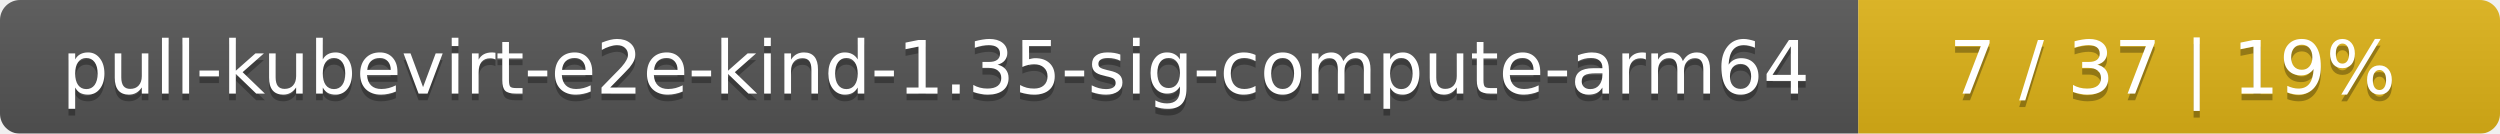
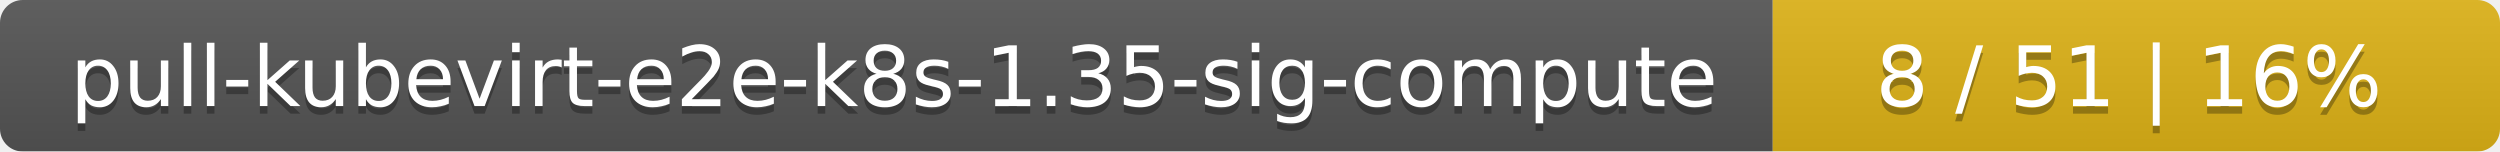
- <svg xmlns="http://www.w3.org/2000/svg" width="374" height="20">
+ <svg xmlns="http://www.w3.org/2000/svg" width="330" height="20">
  <linearGradient id="smooth" x2="0" y2="100%">
    <stop offset="0" stop-color="#bbb" stop-opacity=".1" />
    <stop offset="1" stop-opacity=".1" />
  </linearGradient>
  <mask id="round">
-     <rect width="374" height="20" rx="3" fill="#fff" />
+     <rect width="330" height="20" rx="3" fill="#fff" />
  </mask>
  <g mask="url(#round)">
-     <rect width="278" height="20" fill="#555" />
-     <rect x="278" width="96" height="20" fill="#dfb317" />
-     <rect width="374" height="20" fill="url(#smooth)" />
+     <rect width="234" height="20" fill="#555" />
+     <rect x="234" width="96" height="20" fill="#dfb317" />
+     <rect width="330" height="20" fill="url(#smooth)" />
  </g>
  <g fill="#fff" text-anchor="middle" font-family="DejaVu Sans,Verdana,Geneva,sans-serif" font-size="11">
-     <text x="140" y="15" fill="#010101" fill-opacity=".3">pull-kubevirt-e2e-kind-1.35-sig-compute-arm64</text>
-     <text x="140" y="14">pull-kubevirt-e2e-kind-1.35-sig-compute-arm64</text>
-     <text x="325" y="15" fill="#010101" fill-opacity=".3">7 / 37    |    19%</text>
-     <text x="325" y="14">7 / 37    |    19%</text>
+     <text x="118" y="15" fill="#010101" fill-opacity=".3">pull-kubevirt-e2e-k8s-1.35-sig-compute</text>
+     <text x="118" y="14">pull-kubevirt-e2e-k8s-1.35-sig-compute</text>
+     <text x="281" y="15" fill="#010101" fill-opacity=".3">8 / 51    |    16%</text>
+     <text x="281" y="14">8 / 51    |    16%</text>
  </g>
</svg>
